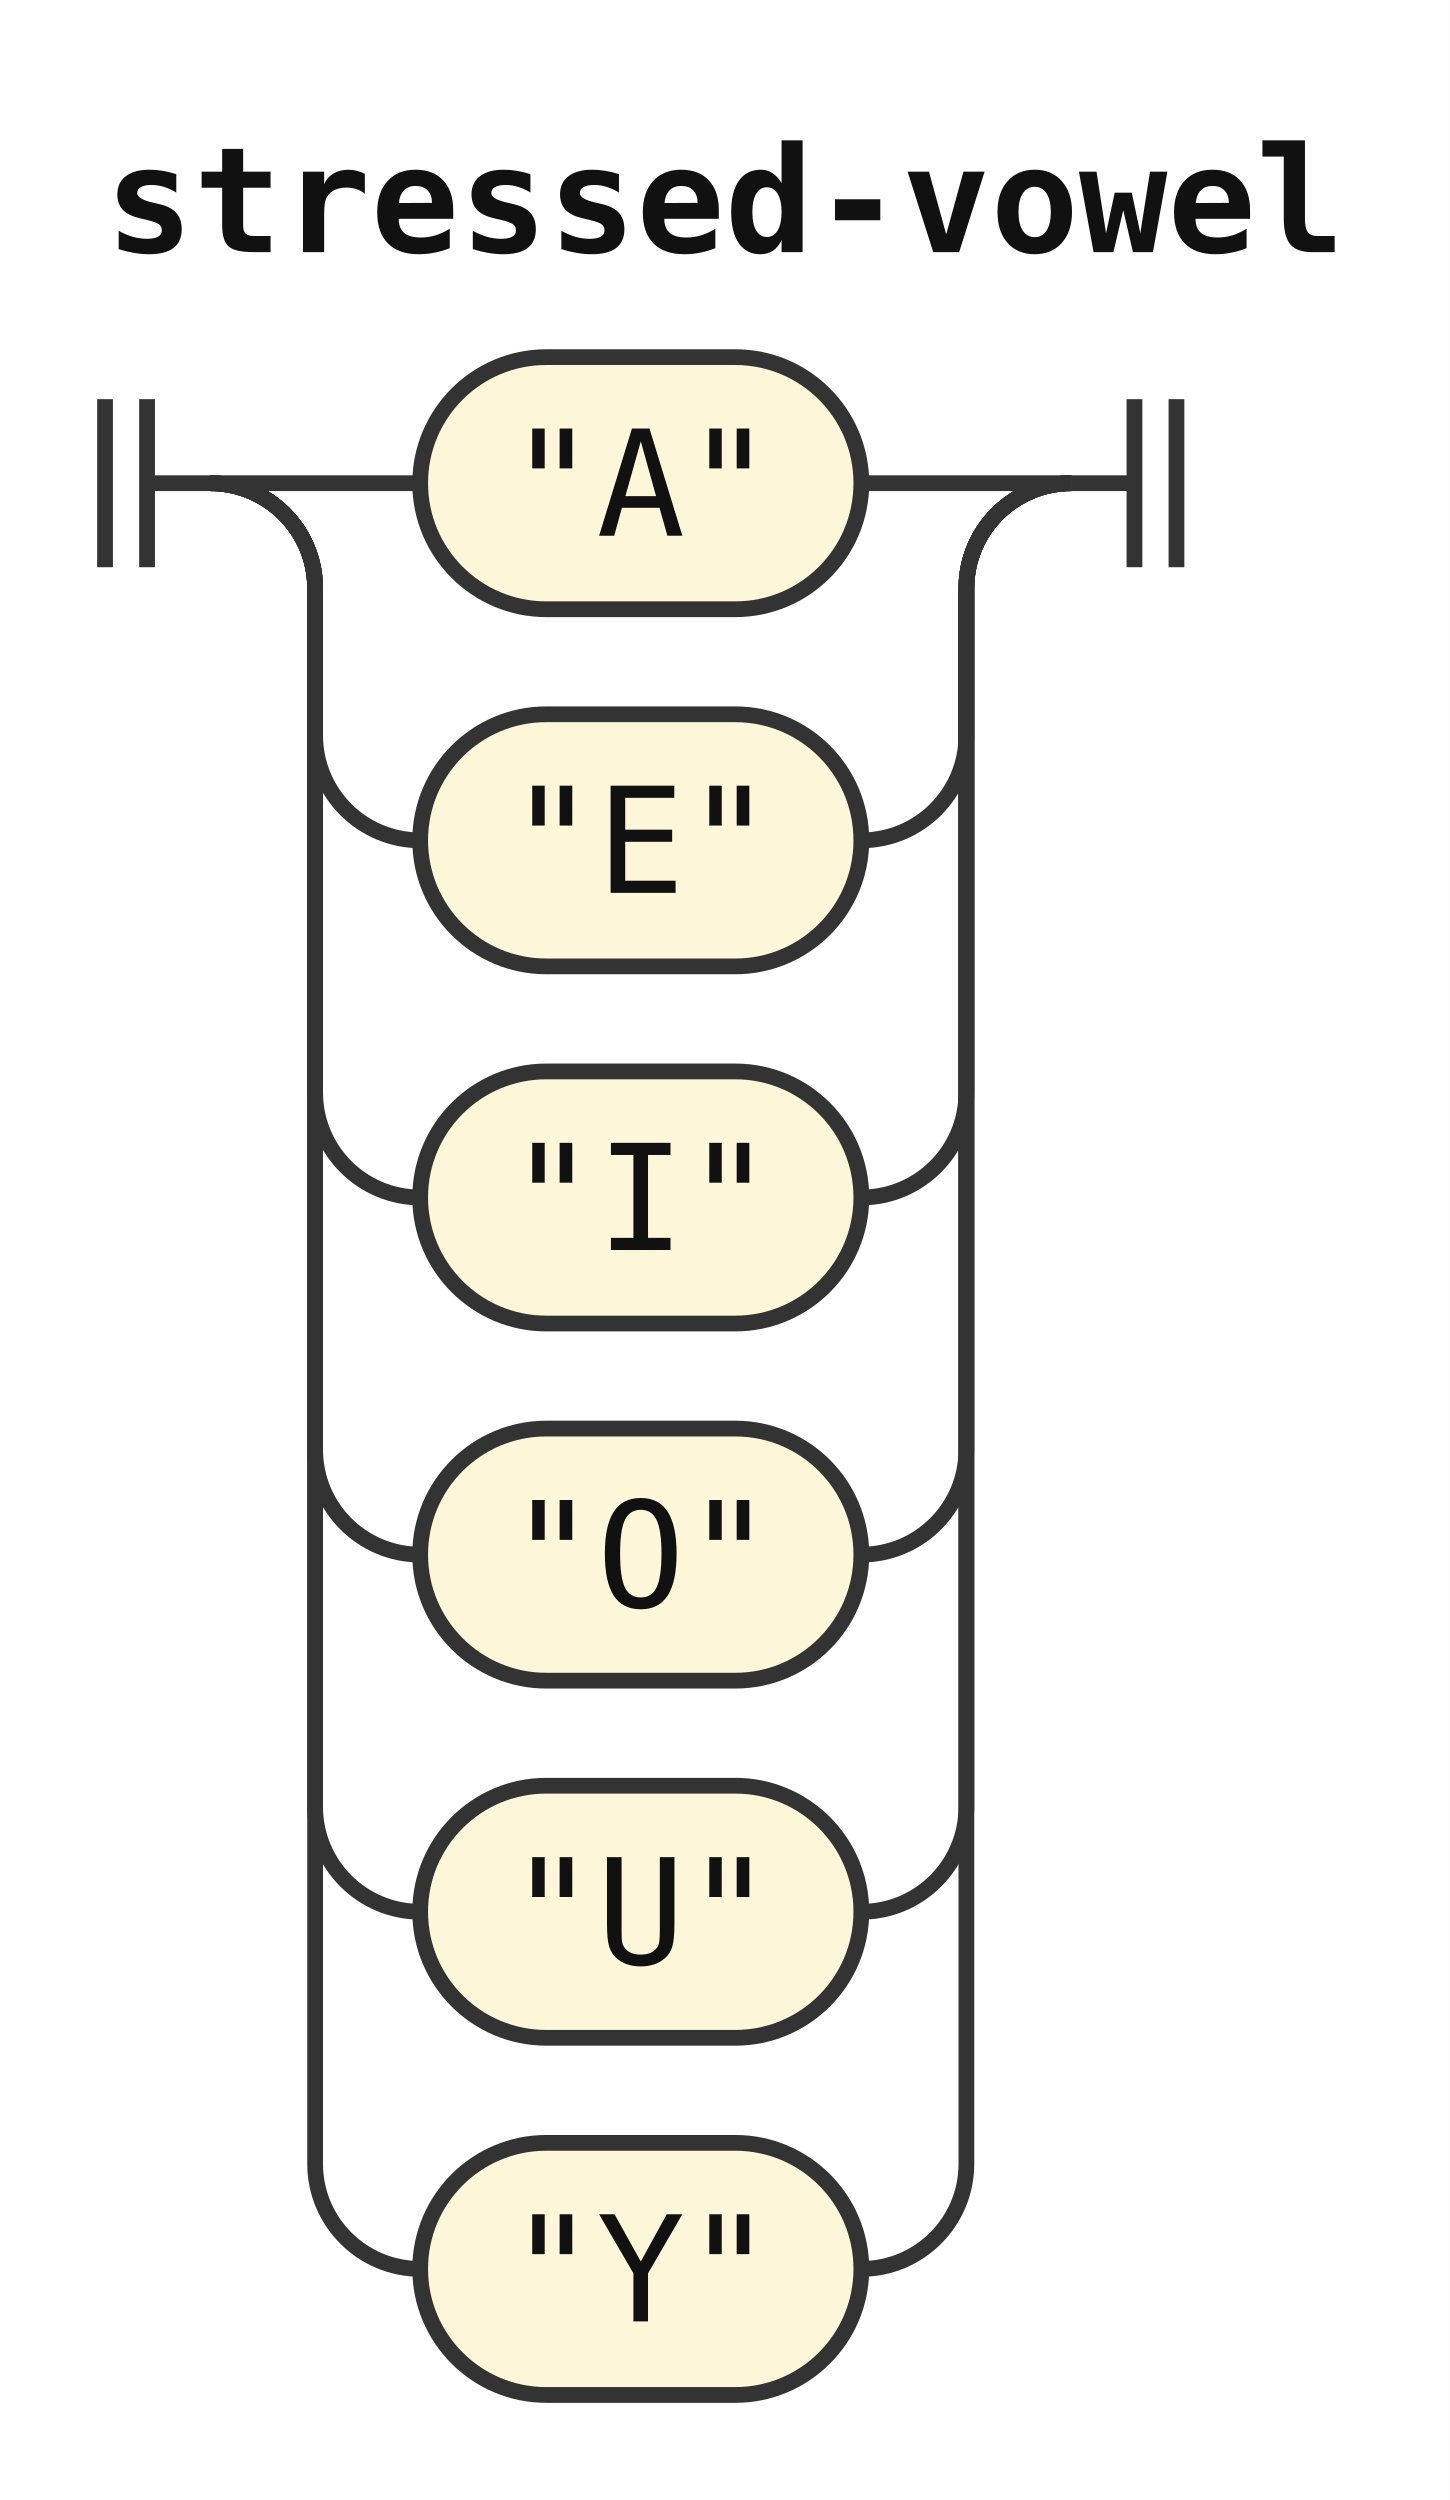
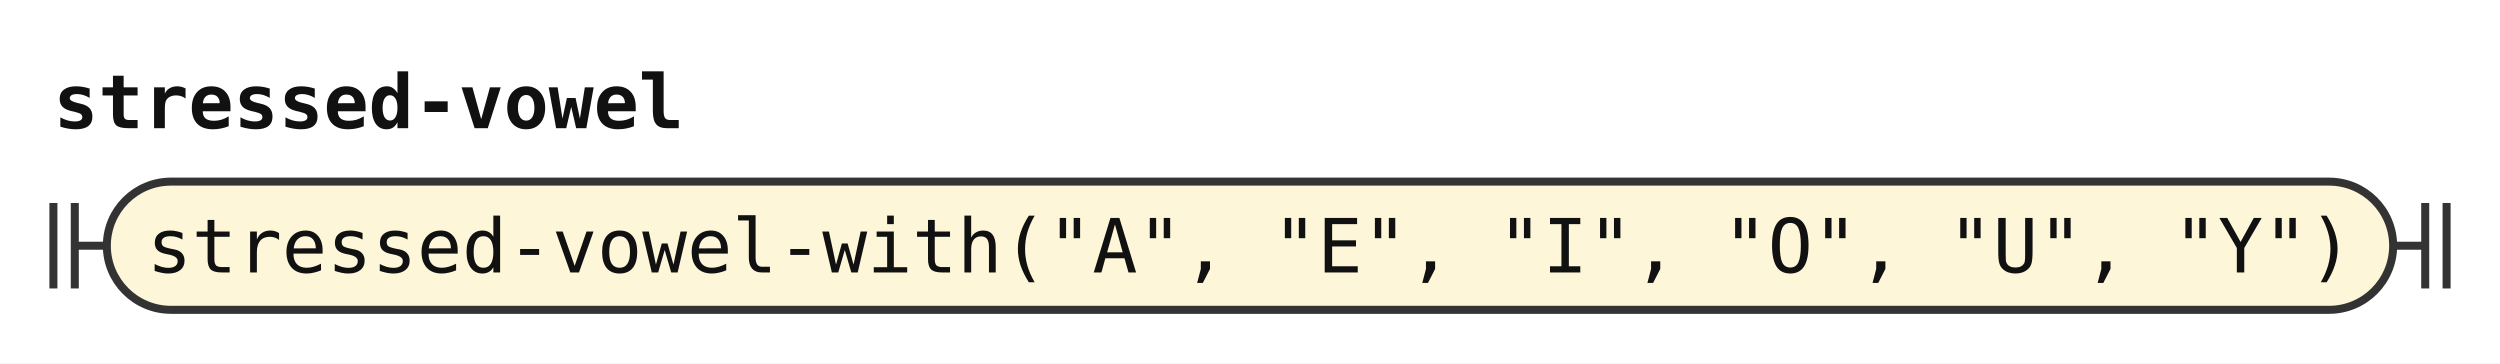
- <svg xmlns="http://www.w3.org/2000/svg" width="138" height="238" viewBox="0 0 138 238" role="img" aria-label="Railroad diagram of the rule stressed-vowel">
+ <svg xmlns="http://www.w3.org/2000/svg" width="468" height="68" viewBox="0 0 468 68" role="img" aria-label="Railroad diagram of the rule stressed-vowel">
  <style>path{fill:none;stroke:#333;stroke-width:1.5}.rule rect{fill:#e8eefc;stroke:#333;stroke-width:1.5}.terminal rect{fill:#fdf6d8;stroke:#333;stroke-width:1.5}text{font-family:ui-monospace,SFMono-Regular,Menlo,Consolas,"DejaVu Sans Mono","Liberation Mono",monospace;font-size:14px;fill:#111;text-anchor:middle}text.label{font-size:12px;font-style:italic;fill:#555;text-anchor:start}text.title{font-weight:bold;text-anchor:start}</style>
  <rect width="100%" height="100%" fill="#fff" />
  <text class="title" x="10" y="24" textLength="117.6" lengthAdjust="spacingAndGlyphs">stressed-vowel</text>
  <path d="M10 38v16m4 -16v16M14 46h6" />
-   <path d="M20 46h20" />
  <g class="terminal">
-     <rect x="40" y="34" width="42" height="24" rx="12" />
-     <text x="61" y="51" textLength="25.2" lengthAdjust="spacingAndGlyphs">"A"</text>
+     <rect x="20" y="34" width="428" height="24" rx="12" />
+     <text x="234" y="51" textLength="411.6" lengthAdjust="spacingAndGlyphs">stressed-vowel-with("A", "E", "I", "O", "U", "Y")</text>
  </g>
-   <path d="M82 46H102" />
-   <path d="M20 46a10 10 0 0 1 10 10V70a10 10 0 0 0 10 10" />
-   <g class="terminal">
-     <rect x="40" y="68" width="42" height="24" rx="12" />
-     <text x="61" y="85" textLength="25.2" lengthAdjust="spacingAndGlyphs">"E"</text>
-   </g>
-   <path d="M82 80H82a10 10 0 0 0 10 -10V56a10 10 0 0 1 10 -10" />
-   <path d="M20 46a10 10 0 0 1 10 10V104a10 10 0 0 0 10 10" />
-   <g class="terminal">
-     <rect x="40" y="102" width="42" height="24" rx="12" />
-     <text x="61" y="119" textLength="25.2" lengthAdjust="spacingAndGlyphs">"I"</text>
-   </g>
-   <path d="M82 114H82a10 10 0 0 0 10 -10V56a10 10 0 0 1 10 -10" />
-   <path d="M20 46a10 10 0 0 1 10 10V138a10 10 0 0 0 10 10" />
-   <g class="terminal">
-     <rect x="40" y="136" width="42" height="24" rx="12" />
-     <text x="61" y="153" textLength="25.2" lengthAdjust="spacingAndGlyphs">"O"</text>
-   </g>
-   <path d="M82 148H82a10 10 0 0 0 10 -10V56a10 10 0 0 1 10 -10" />
-   <path d="M20 46a10 10 0 0 1 10 10V172a10 10 0 0 0 10 10" />
-   <g class="terminal">
-     <rect x="40" y="170" width="42" height="24" rx="12" />
-     <text x="61" y="187" textLength="25.2" lengthAdjust="spacingAndGlyphs">"U"</text>
-   </g>
-   <path d="M82 182H82a10 10 0 0 0 10 -10V56a10 10 0 0 1 10 -10" />
-   <path d="M20 46a10 10 0 0 1 10 10V206a10 10 0 0 0 10 10" />
-   <g class="terminal">
-     <rect x="40" y="204" width="42" height="24" rx="12" />
-     <text x="61" y="221" textLength="25.2" lengthAdjust="spacingAndGlyphs">"Y"</text>
-   </g>
-   <path d="M82 216H82a10 10 0 0 0 10 -10V56a10 10 0 0 1 10 -10" />
-   <path d="M102 46h6m0 -8v16m4 -16v16" />
+   <path d="M448 46h6m0 -8v16m4 -16v16" />
</svg>
